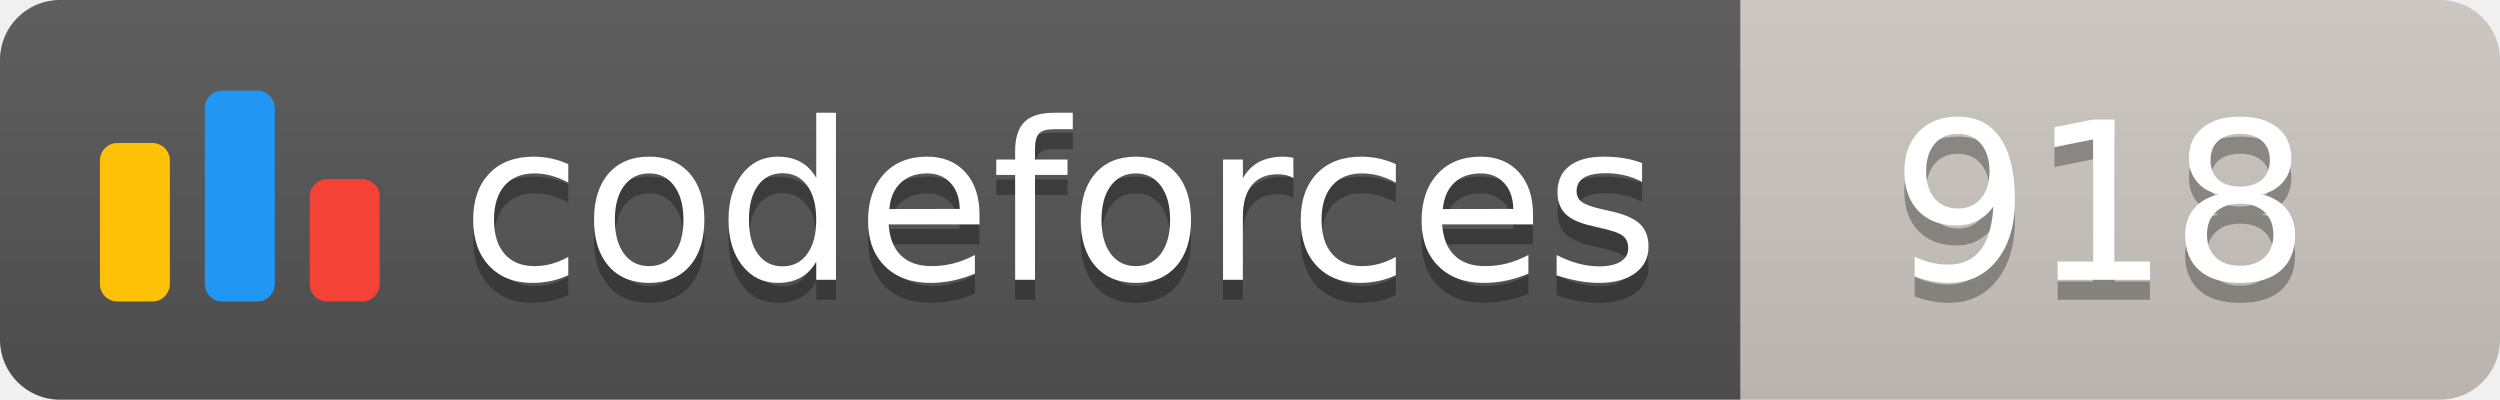
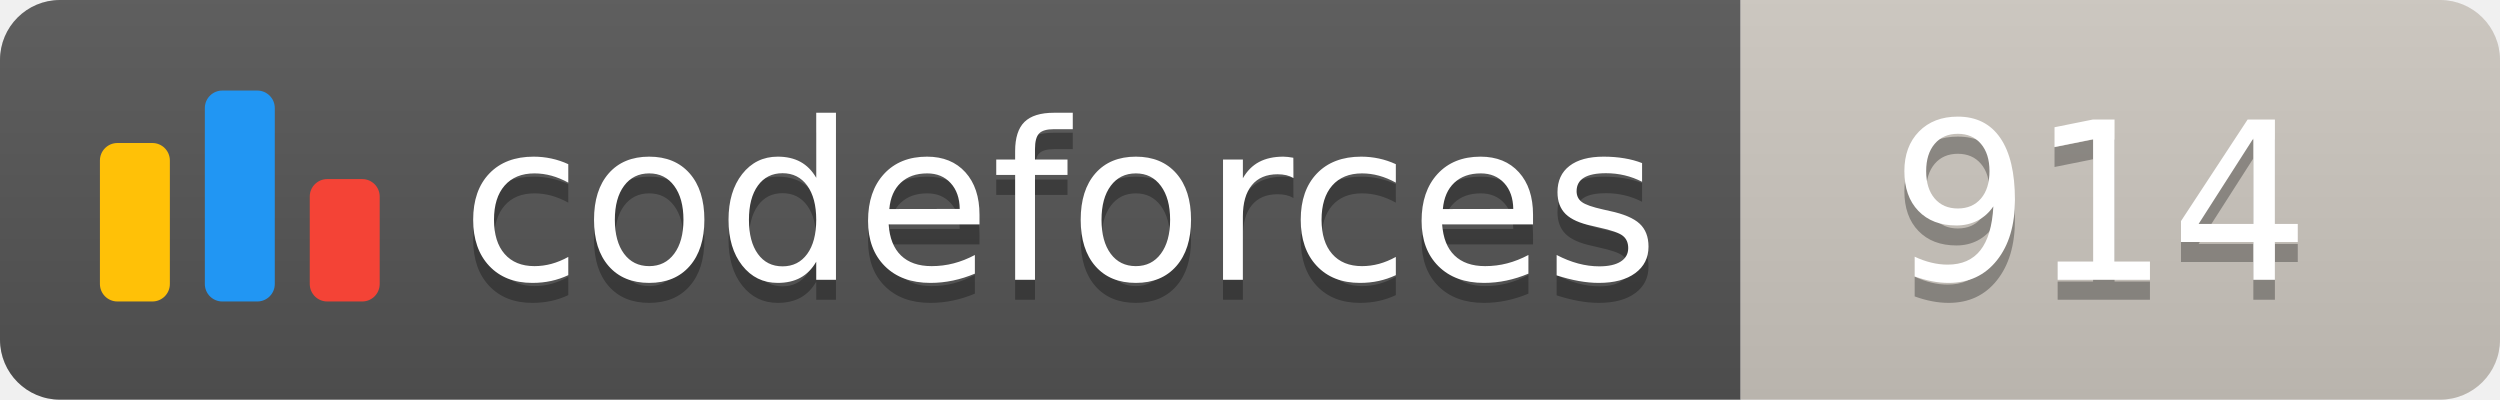
<svg xmlns="http://www.w3.org/2000/svg" width="125.1" height="20">
  <linearGradient id="smooth" x2="0" y2="100%">
    <stop offset="0" stop-color="#bbb" stop-opacity=".1" />
    <stop offset="1" stop-opacity=".1" />
  </linearGradient>
  <clipPath id="round">
    <rect width="125.1" height="20" rx="3" fill="#fff" />
  </clipPath>
  <g clip-path="url(#round)">
    <rect width="87.1" height="20" fill="#555" />
    <rect x="87.1" width="38.0" height="20" fill="#cec8c1" />
    <rect width="125.1" height="20" fill="url(#smooth)" />
  </g>
  <g fill="#fff" text-anchor="middle" font-family="DejaVu Sans,Verdana,Geneva,sans-serif" font-size="110">
    <svg x="5" y="3" class="logo" width="14" height="14" viewBox="0 0 32 25" fill="none">
      <rect y="6" width="8" height="18.125" rx="2" fill="#FFC107" />
      <rect x="24" y="10.125" width="8" height="14" rx="2" fill="#F44336" />
      <rect x="12" width="8" height="24.125" rx="2" fill="#2196F3" />
    </svg>
    <text x="530.5" y="150" fill="#010101" fill-opacity=".3" transform="scale(0.1)" textLength="601.0" lengthAdjust="spacing">codeforces
        </text>
    <text x="530.5" y="140" transform="scale(0.1)" textLength="601.0" lengthAdjust="spacing">codeforces</text>
-     <text x="1051.0" y="150" fill="#010101" fill-opacity=".3" transform="scale(0.1)" textLength="280.0" lengthAdjust="spacing">918
+     <text x="1051.0" y="150" fill="#010101" fill-opacity=".3" transform="scale(0.1)" textLength="280.0" lengthAdjust="spacing">914
        </text>
-     <text x="1051.0" y="140" transform="scale(0.1)" textLength="280.0" lengthAdjust="spacing">918</text>
+     <text x="1051.0" y="140" transform="scale(0.1)" textLength="280.0" lengthAdjust="spacing">914</text>
  </g>
</svg>
